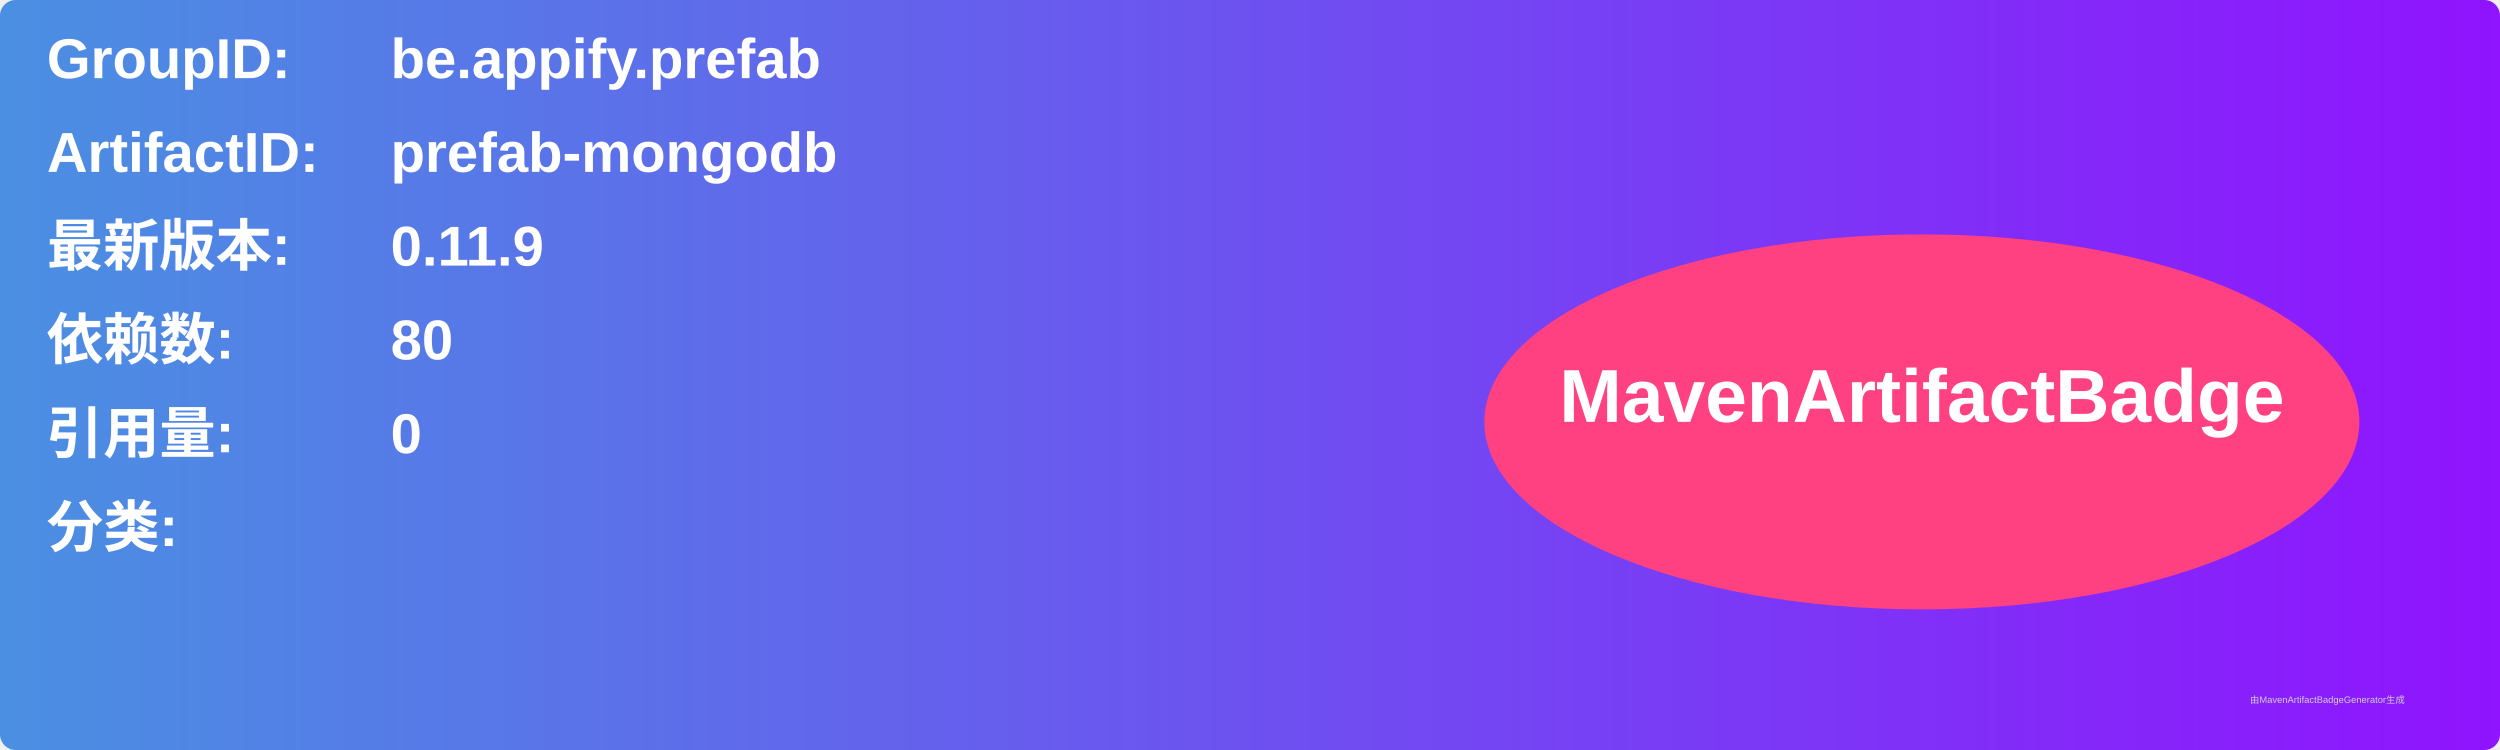
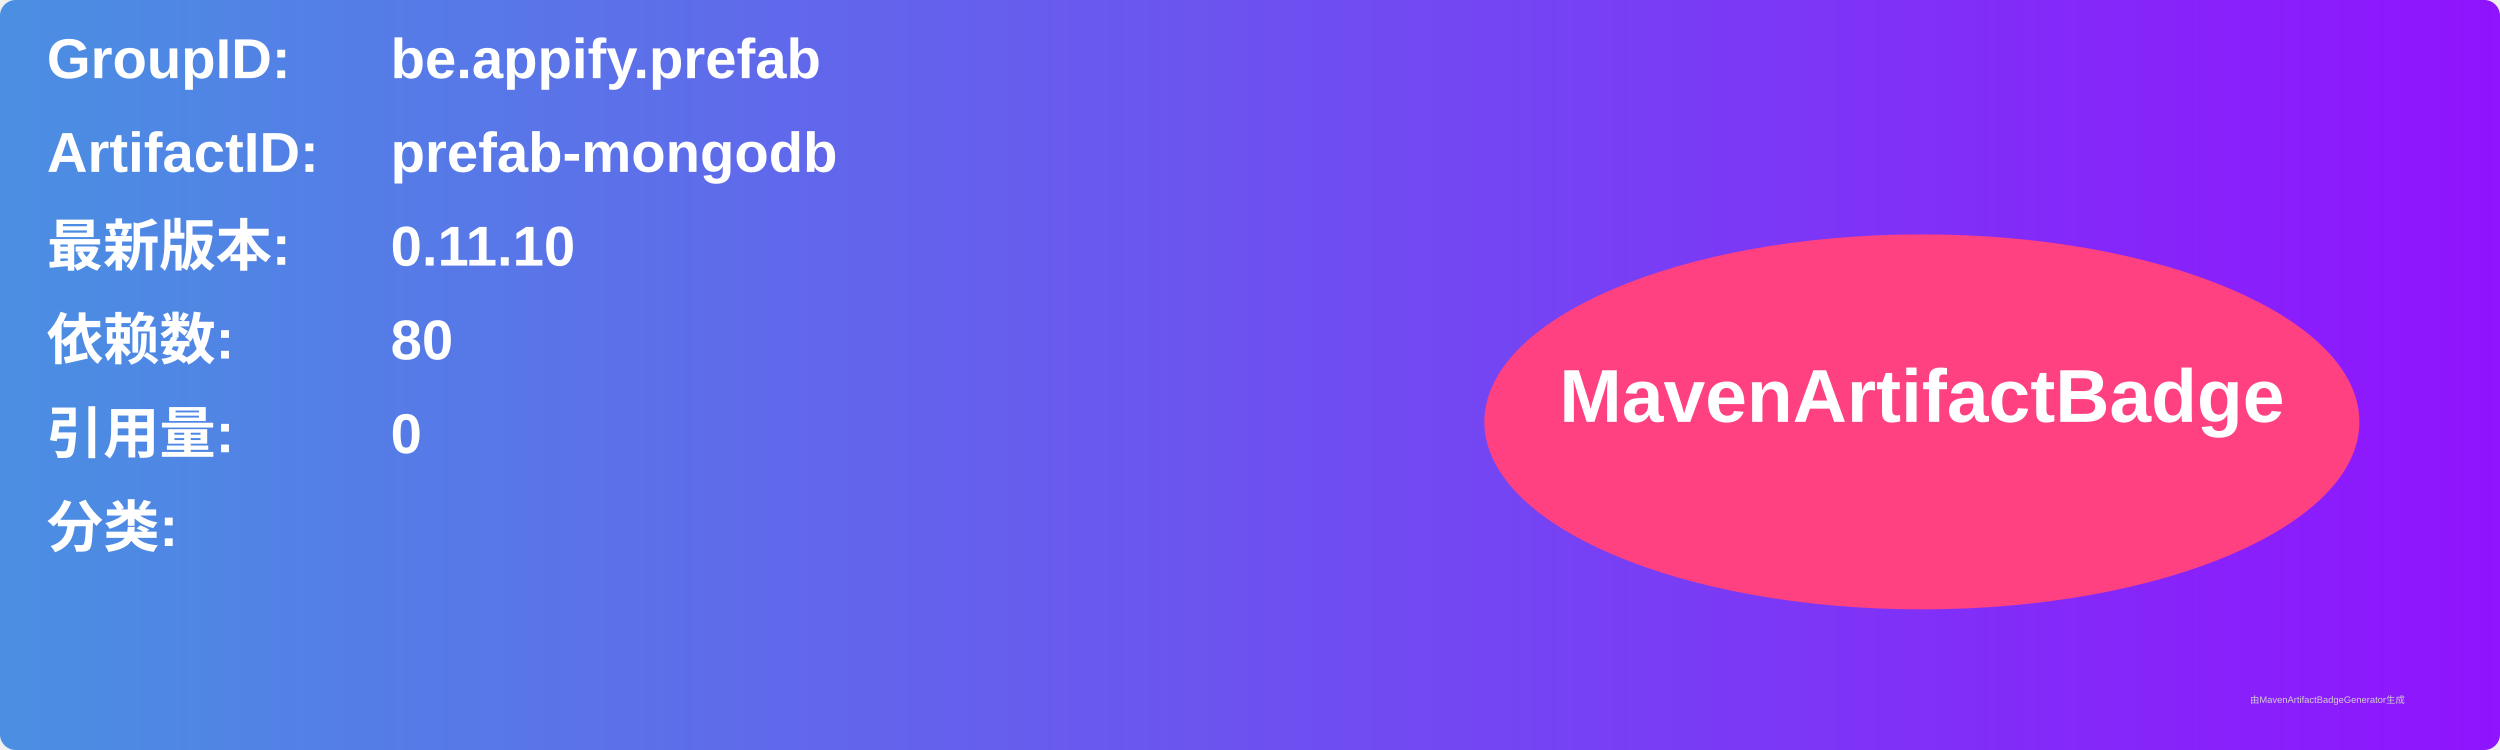
<svg xmlns="http://www.w3.org/2000/svg" width="800" height="240" viewBox="0 0 800 240">
  <linearGradient id="grad" x1="0%" y1="0%" x2="100%" y2="0%">
    <stop offset="0%" stop-color="#4a90e2" />
    <stop offset="100%" stop-color="#9013fe" />
  </linearGradient>
  <rect width="100%" height="100%" rx="5" ry="5" fill="url(#grad)" />
  <g transform="translate(15, 15)">
    <text x="0" y="10" font-family="Arial" font-size="18" fill="white" font-weight="bold" width="260">GroupID:</text>
    <text x="110" y="10" font-family="Arial" font-size="18" fill="white" font-weight="bold" width="460">be.appify.prefab</text>
    <text x="0" y="40" font-family="Arial" font-size="18" fill="white" font-weight="bold" width="260">ArtifactID:</text>
    <text x="110" y="40" font-family="Arial" font-size="18" fill="white" font-weight="bold" width="460">prefab-mongodb</text>
    <text x="0" y="70" font-family="Arial" font-size="18" fill="white" font-weight="bold">最新版本:</text>
    <text x="110" y="70" font-family="Arial" font-size="18" fill="white" font-weight="bold">
-       <tspan font-weight="bold">0.11.9</tspan>
+       <tspan font-weight="bold">0.11.10</tspan>
    </text>
    <text x="0" y="100" font-family="Arial" font-size="18" fill="white" font-weight="bold">依赖数: </text>
    <text x="110" y="100" font-family="Arial" font-size="18" fill="white">
      <tspan font-weight="bold">80</tspan>
    </text>
    <text x="0" y="130" font-family="Arial" font-size="18" fill="white" font-weight="bold">引用量: </text>
    <text x="110" y="130" font-family="Arial" font-size="18" fill="white">
      <tspan font-weight="bold">0</tspan>
    </text>
    <text x="0" y="160" font-family="Arial" font-size="18" fill="white" font-weight="bold">分类:</text>
    <text x="10" y="190" font-family="Arial" font-size="10" fill="white">
      <tspan font-weight="bold" />
    </text>
    <ellipse cx="600" cy="120" rx="140" ry="60" fill="#ff4081" />
    <text x="600" y="120" text-anchor="middle" font-family="Arial" font-size="24" fill="white" font-weight="bold">MavenArtifactBadge</text>
  </g>
  <text x="720" y="225" font-family="Arial" font-size="3" fill="#d0d0d0">由MavenArtifactBadgeGenerator生成</text>
</svg>
